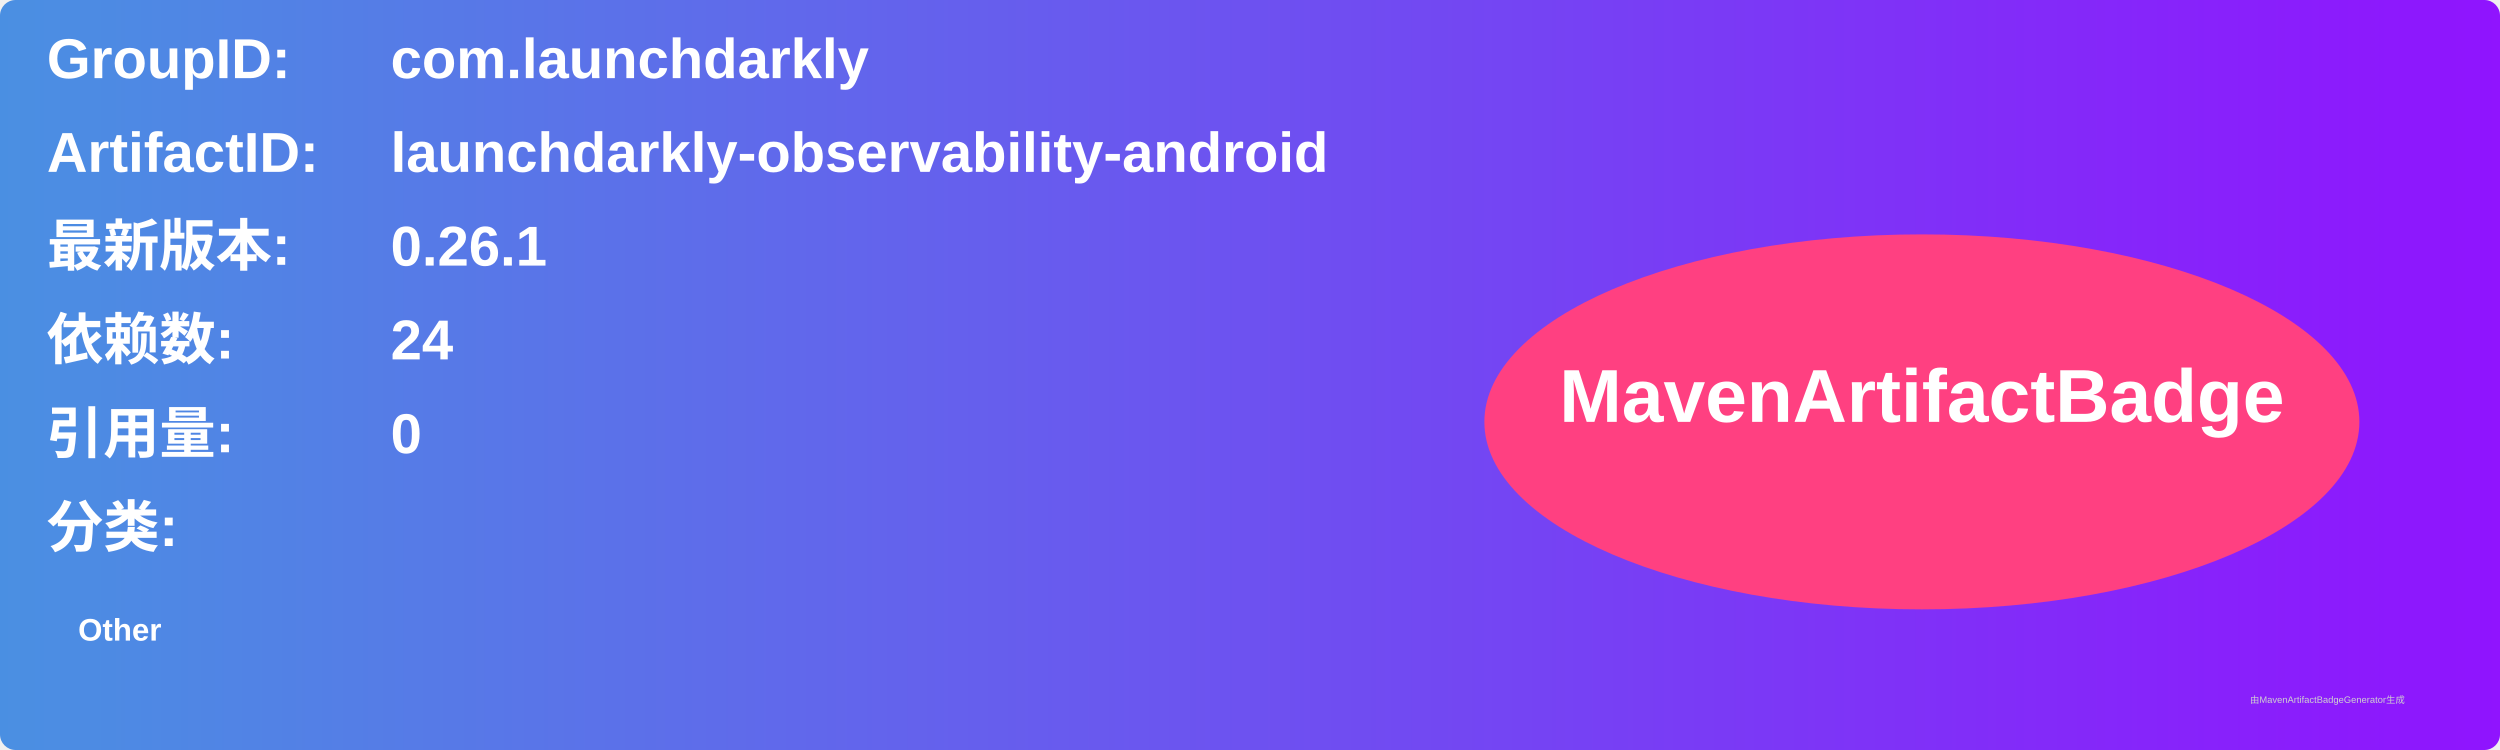
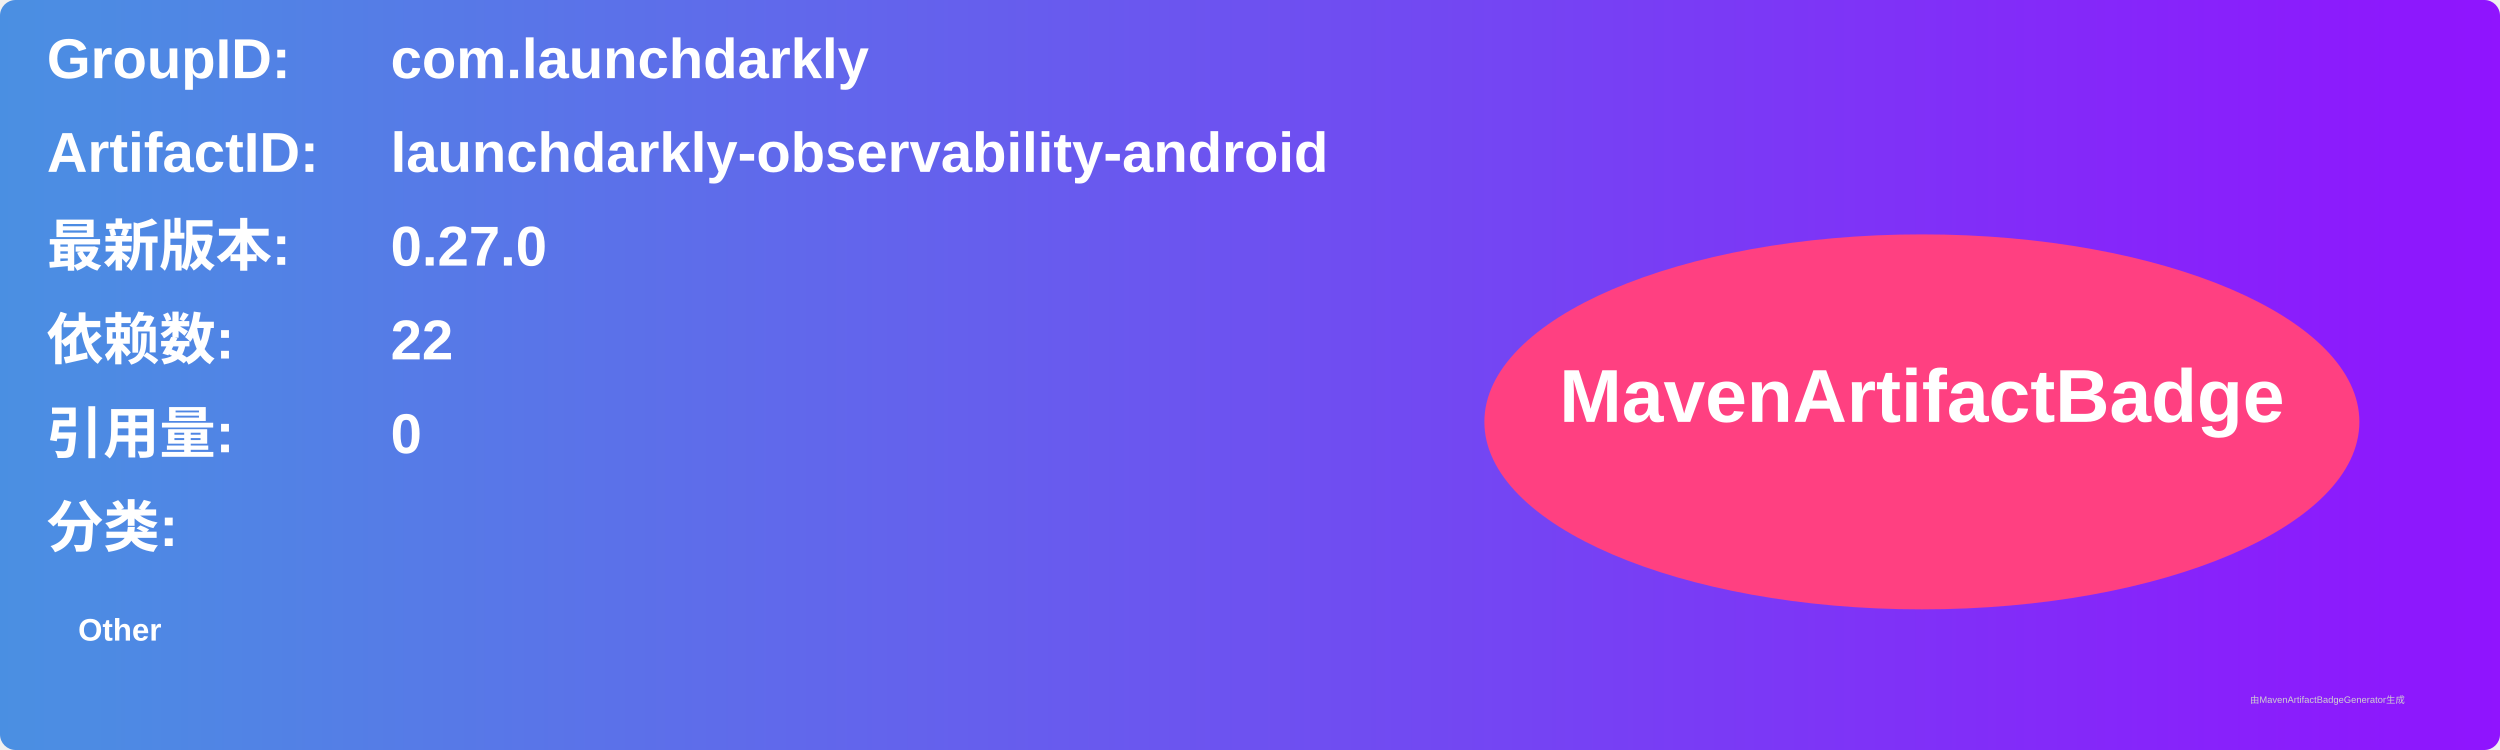
<svg xmlns="http://www.w3.org/2000/svg" width="800" height="240" viewBox="0 0 800 240">
  <linearGradient id="grad" x1="0%" y1="0%" x2="100%" y2="0%">
    <stop offset="0%" stop-color="#4a90e2" />
    <stop offset="100%" stop-color="#9013fe" />
  </linearGradient>
  <rect width="100%" height="100%" rx="5" ry="5" fill="url(#grad)" />
  <g transform="translate(15, 15)">
    <text x="0" y="10" font-family="Arial" font-size="18" fill="white" font-weight="bold" width="260">GroupID:</text>
    <text x="110" y="10" font-family="Arial" font-size="18" fill="white" font-weight="bold" width="460">com.launchdarkly</text>
    <text x="0" y="40" font-family="Arial" font-size="18" fill="white" font-weight="bold" width="260">ArtifactID:</text>
    <text x="110" y="40" font-family="Arial" font-size="18" fill="white" font-weight="bold" width="460">launchdarkly-observability-android</text>
    <text x="0" y="70" font-family="Arial" font-size="18" fill="white" font-weight="bold">最新版本:</text>
    <text x="110" y="70" font-family="Arial" font-size="18" fill="white" font-weight="bold">
-       <tspan font-weight="bold">0.26.1</tspan>
+       <tspan font-weight="bold">0.27.0</tspan>
    </text>
    <text x="0" y="100" font-family="Arial" font-size="18" fill="white" font-weight="bold">依赖数: </text>
    <text x="110" y="100" font-family="Arial" font-size="18" fill="white">
-       <tspan font-weight="bold">24</tspan>
+       <tspan font-weight="bold">22</tspan>
    </text>
    <text x="0" y="130" font-family="Arial" font-size="18" fill="white" font-weight="bold">引用量: </text>
    <text x="110" y="130" font-family="Arial" font-size="18" fill="white">
      <tspan font-weight="bold">0</tspan>
    </text>
    <text x="0" y="160" font-family="Arial" font-size="18" fill="white" font-weight="bold">分类:</text>
    <text x="10" y="190" font-family="Arial" font-size="10" fill="white">
      <tspan font-weight="bold">Other</tspan>
    </text>
    <ellipse cx="600" cy="120" rx="140" ry="60" fill="#ff4081" />
    <text x="600" y="120" text-anchor="middle" font-family="Arial" font-size="24" fill="white" font-weight="bold">MavenArtifactBadge</text>
  </g>
  <text x="720" y="225" font-family="Arial" font-size="3" fill="#d0d0d0">由MavenArtifactBadgeGenerator生成</text>
</svg>
